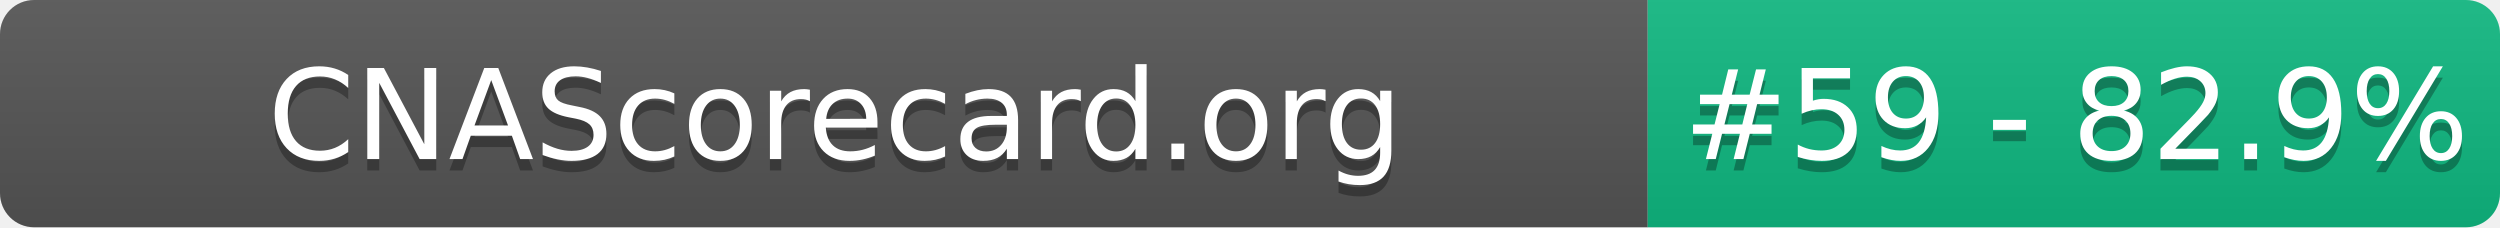
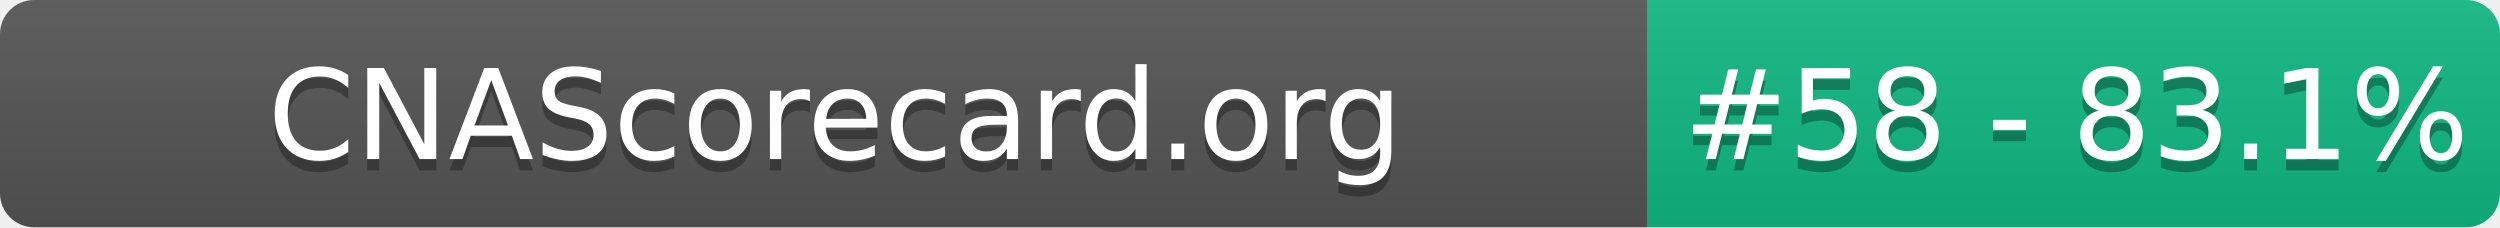
- <svg xmlns="http://www.w3.org/2000/svg" width="220" height="20" role="img" aria-label="CNAScorecard.org: #59 - 82.9%">
+ <svg xmlns="http://www.w3.org/2000/svg" width="220" height="20" role="img" aria-label="CNAScorecard.org: #58 - 83.1%">
  <linearGradient id="s" x2="0" y2="100%">
    <stop offset="0" stop-color="#bbb" stop-opacity=".1" />
    <stop offset="1" stop-opacity=".1" />
  </linearGradient>
  <clipPath id="r">
    <rect width="220" height="20" rx="3" fill="#fff" />
  </clipPath>
  <g clip-path="url(#r)">
    <rect width="145" height="20" fill="#555" />
    <rect x="145" width="75" height="20" fill="#10B981" />
    <rect width="220" height="20" fill="url(#s)" />
  </g>
  <g fill="#fff" text-anchor="middle" font-family="Verdana,Geneva,DejaVu Sans,sans-serif" text-rendering="geometricPrecision" font-size="110">
    <text aria-hidden="true" x="735" y="150" fill="#010101" fill-opacity=".3" transform="scale(.1)" textLength="1350">CNAScorecard.org</text>
    <text x="735" y="140" transform="scale(.1)" fill="#fff" textLength="1350">CNAScorecard.org</text>
-     <text aria-hidden="true" x="1827" y="150" fill="#010101" fill-opacity=".3" transform="scale(.1)" textLength="605">#59 - 82.9%</text>
-     <text x="1827" y="140" transform="scale(.1)" fill="#fff" textLength="605">#59 - 82.9%</text>
+     <text aria-hidden="true" x="1827" y="150" fill="#010101" fill-opacity=".3" transform="scale(.1)" textLength="605">#58 - 83.1%</text>
+     <text x="1827" y="140" transform="scale(.1)" fill="#fff" textLength="605">#58 - 83.1%</text>
  </g>
</svg>
